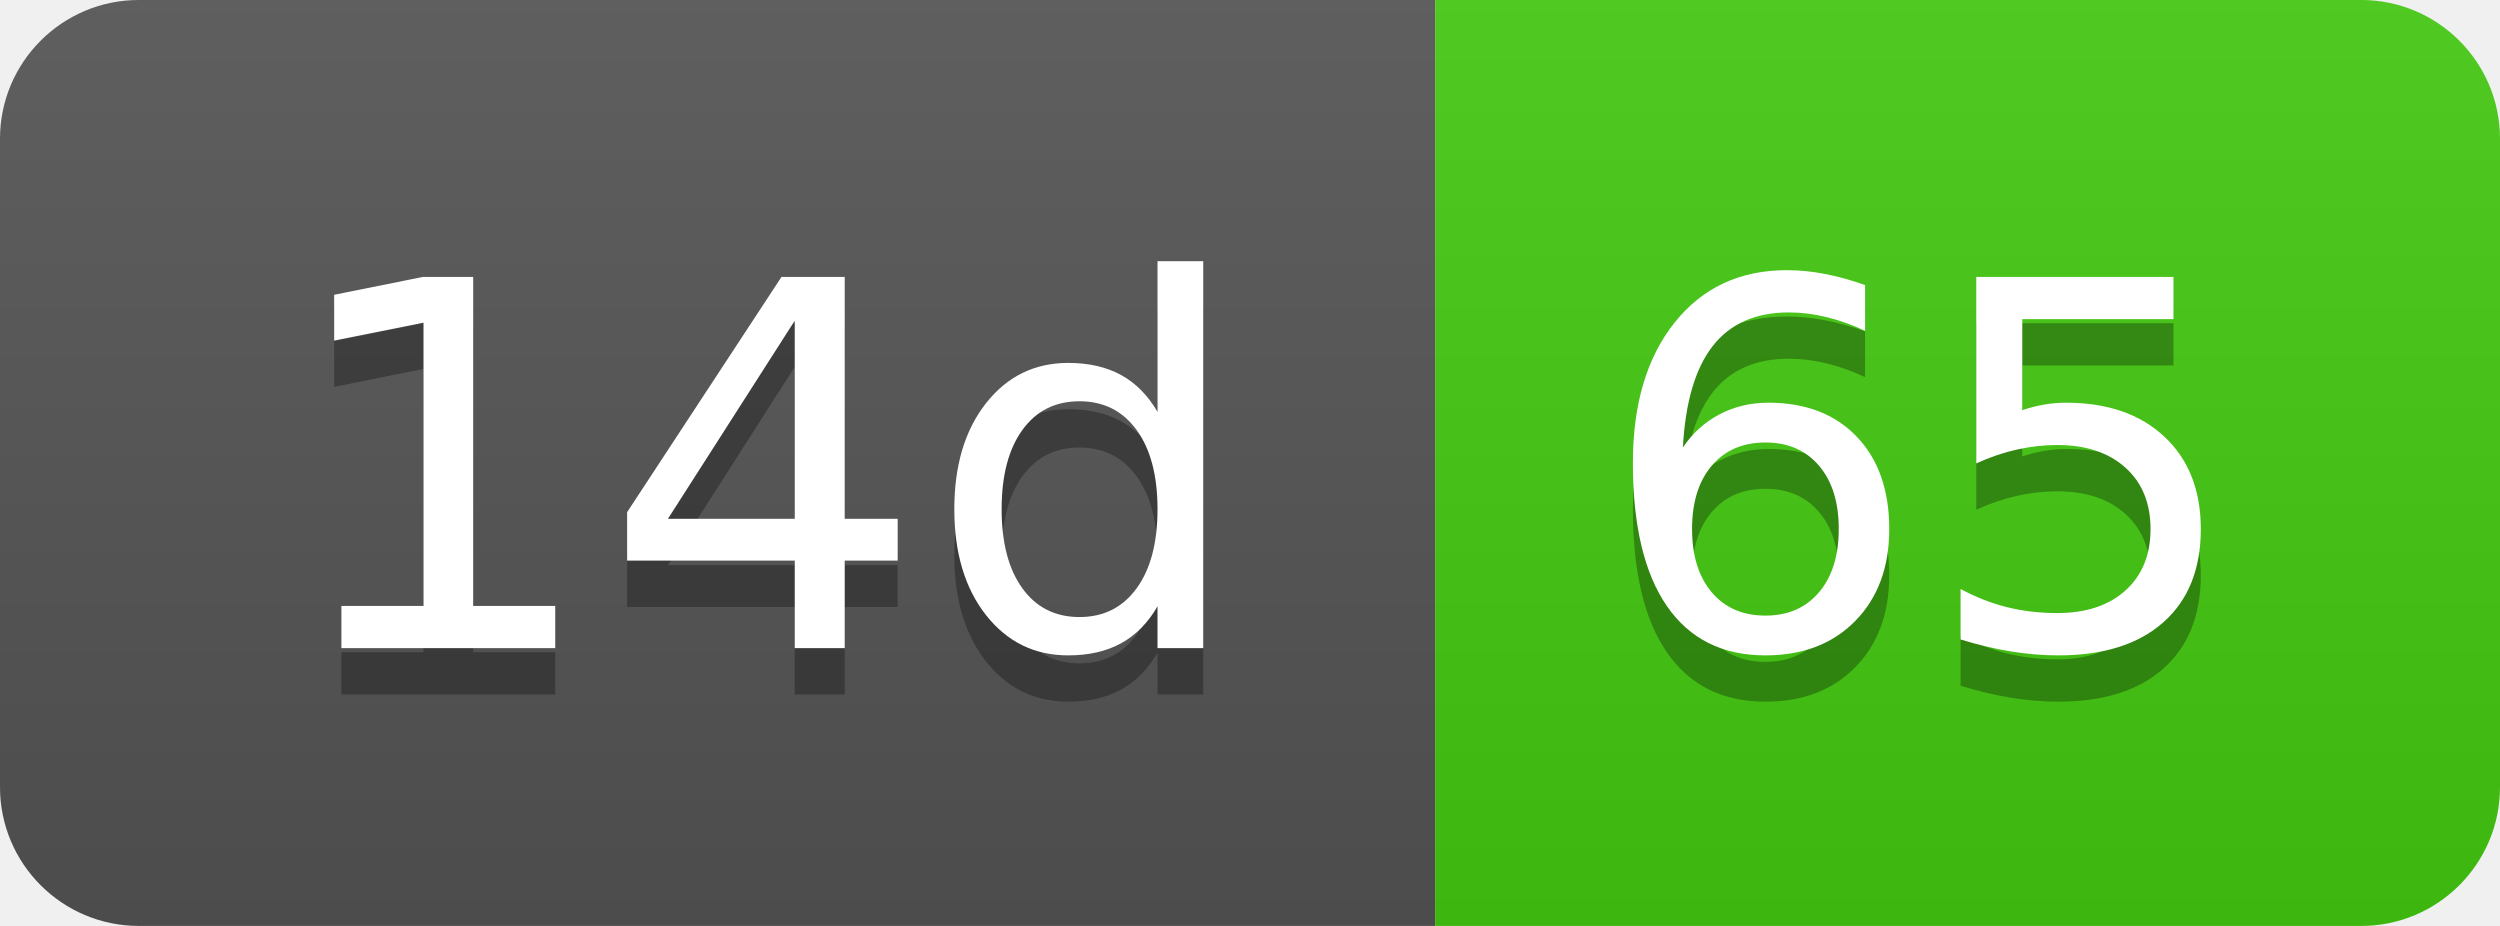
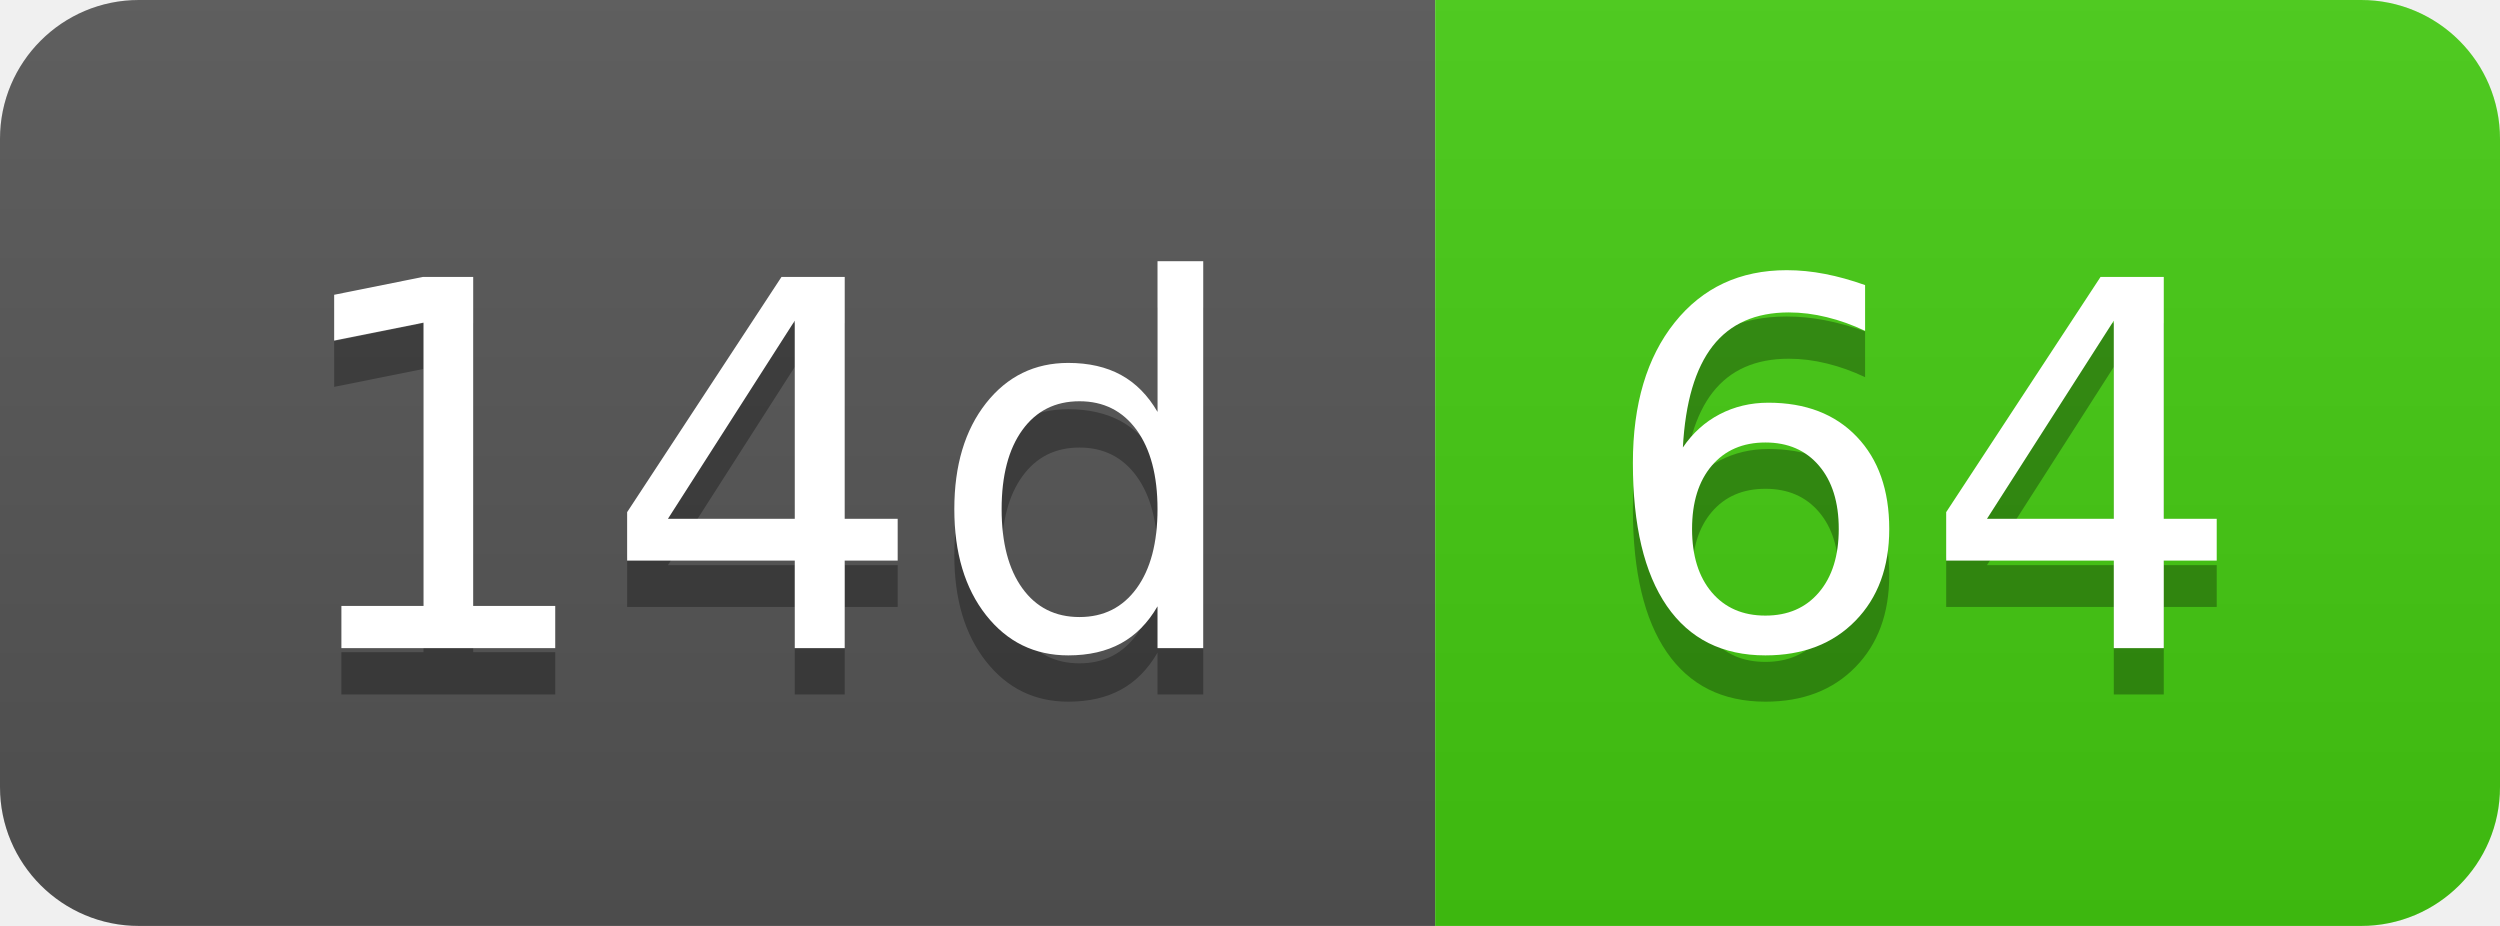
- <svg xmlns="http://www.w3.org/2000/svg" width="54" height="20" role="img" aria-label="14d: 65">
+ <svg xmlns="http://www.w3.org/2000/svg" width="54" height="20" role="img" aria-label="14d: 64">
  <linearGradient id="s" x2="0" y2="100%">
    <stop offset="0" stop-color="#bbb" stop-opacity=".1" />
    <stop offset="1" stop-opacity=".1" />
  </linearGradient>
  <clipPath id="r">
    <rect width="54" height="20" rx="3" fill="#fff" />
  </clipPath>
  <g clip-path="url(#r)">
    <rect width="31" height="20" fill="#555" />
    <rect x="31" width="23" height="20" fill="#4c1" />
    <rect width="54" height="20" fill="url(#s)" />
  </g>
  <g fill="#fff" text-anchor="middle" font-family="Verdana,Geneva,DejaVu Sans,sans-serif" text-rendering="geometricPrecision" font-size="110">
    <text aria-hidden="true" x="165" y="150" fill="#010101" fill-opacity=".3" transform="scale(.1)" textLength="210">14d</text>
    <text x="165" y="140" transform="scale(.1)" fill="#fff" textLength="210">14d</text>
-     <text aria-hidden="true" x="415" y="150" fill="#010101" fill-opacity=".3" transform="scale(.1)" textLength="130">65</text>
-     <text x="415" y="140" transform="scale(.1)" fill="#fff" textLength="130">65</text>
+     <text aria-hidden="true" x="415" y="150" fill="#010101" fill-opacity=".3" transform="scale(.1)" textLength="130">64</text>
+     <text x="415" y="140" transform="scale(.1)" fill="#fff" textLength="130">64</text>
  </g>
</svg>
